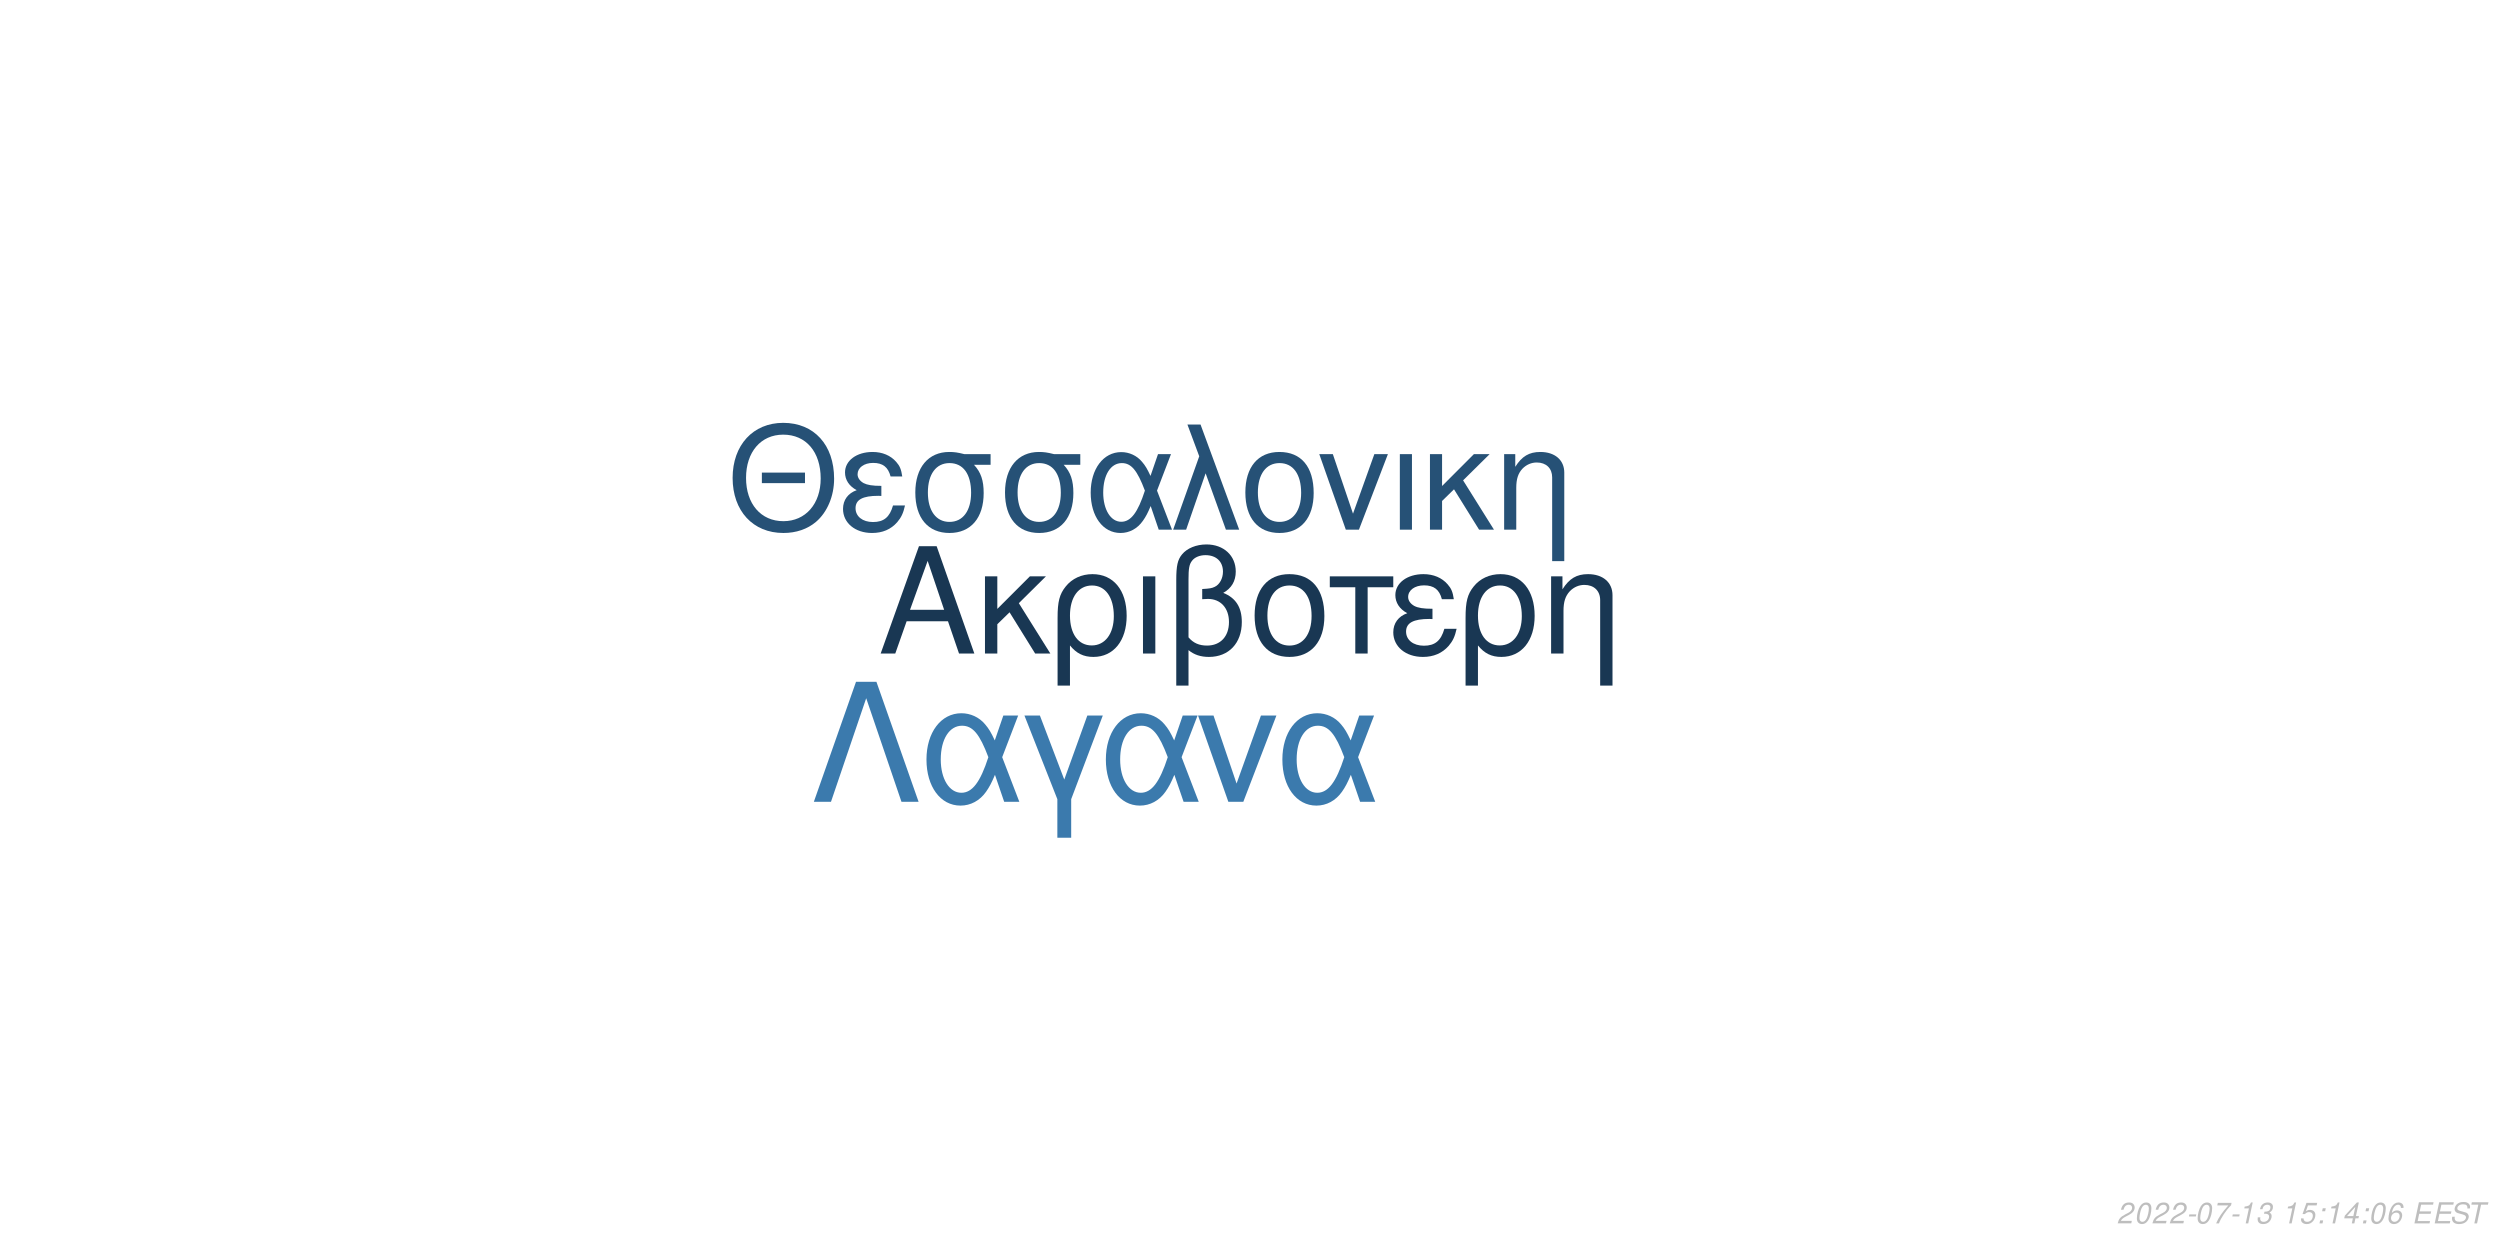
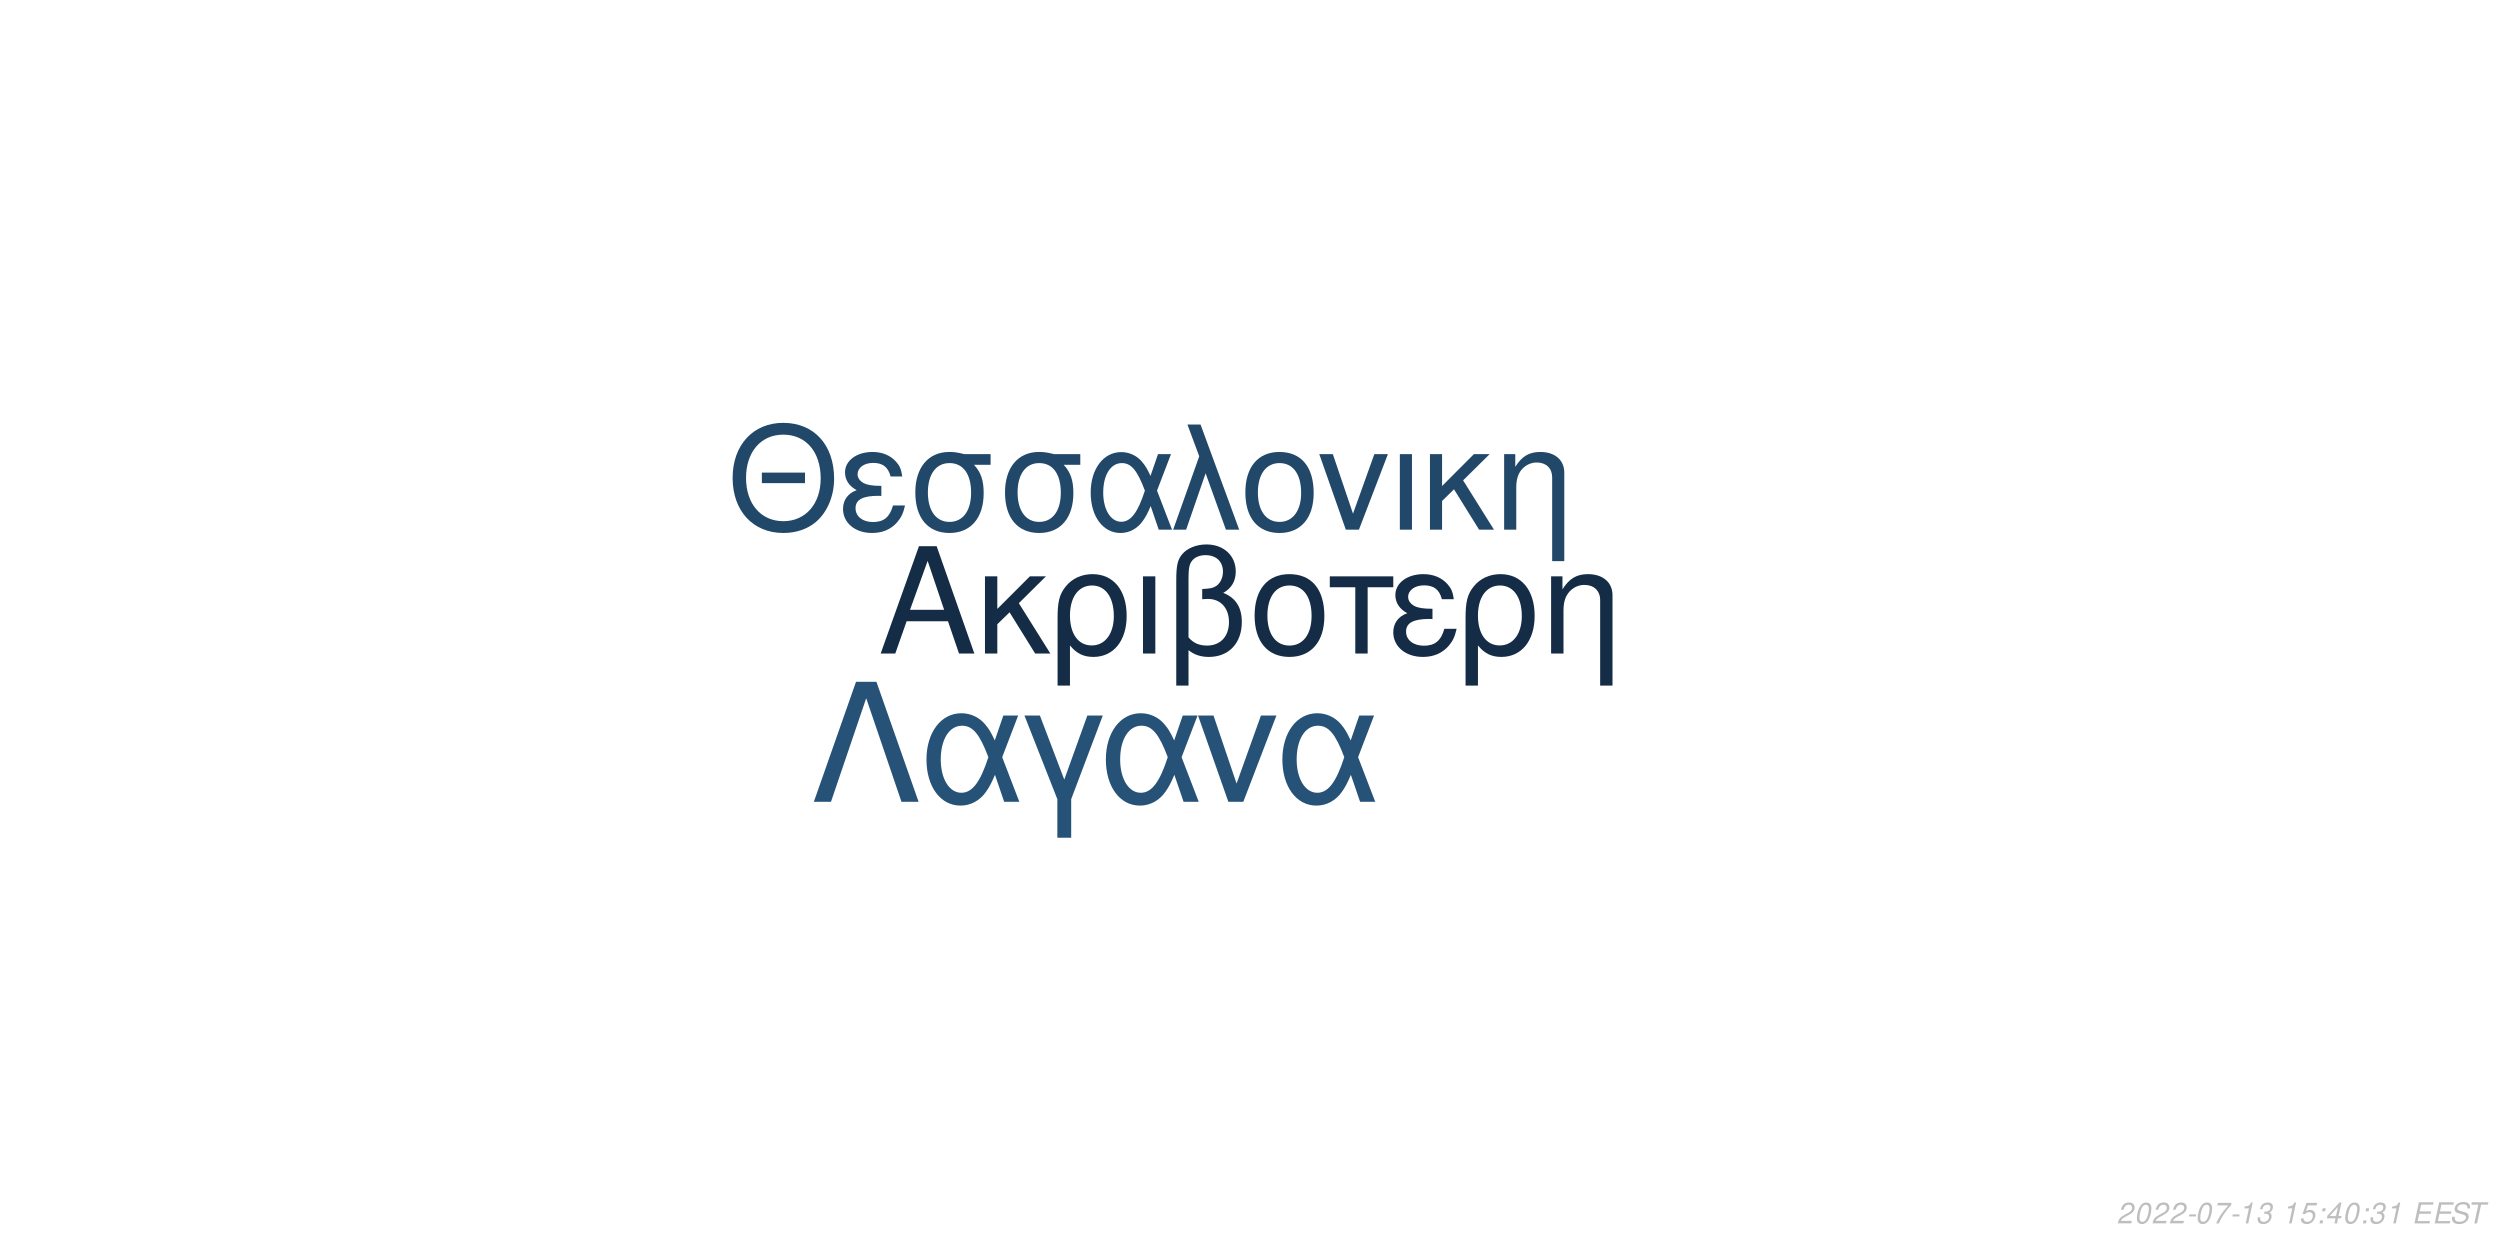
<svg xmlns="http://www.w3.org/2000/svg" xmlns:xlink="http://www.w3.org/1999/xlink" width="864pt" height="432pt" viewBox="0 0 864 432" version="1.1">
  <defs>
    <g>
      <symbol overflow="visible" id="glyph0-0">
        <path style="stroke:none;" d="" />
      </symbol>
      <symbol overflow="visible" id="glyph0-1">
        <path style="stroke:none;" d="M 24.125 -11.141 L 27.938 0 L 33.234 0 L 20.203 -37.094 L 14.094 -37.094 L 0.859 0 L 5.906 0 L 9.828 -11.141 Z M 22.797 -15.109 L 11 -15.109 L 17.094 -32.016 Z M 22.797 -15.109 " />
      </symbol>
      <symbol overflow="visible" id="glyph0-2">
        <path style="stroke:none;" d="M 7.172 -15.422 L 7.172 -26.672 L 2.906 -26.672 L 2.906 0 L 7.172 0 L 7.172 -10.125 L 11.406 -14.25 L 20.25 0 L 25.5 0 L 14.609 -17.406 L 23.969 -26.672 L 18.422 -26.672 Z M 7.172 -15.422 " />
      </symbol>
      <symbol overflow="visible" id="glyph0-3">
        <path style="stroke:none;" d="M 3 11.094 L 7.281 11.094 L 7.281 -2.797 C 9.516 -0.047 11.953 1.172 15.375 1.172 C 22.344 1.172 26.875 -4.422 26.875 -13.031 C 26.875 -21.891 22.297 -27.438 15.062 -27.438 C 11.297 -27.438 7.984 -25.906 5.797 -23.156 C 3.672 -20.516 3 -17.969 3 -12.359 Z M 14.906 -23.516 C 19.547 -23.516 22.438 -19.438 22.438 -12.922 C 22.438 -6.812 19.391 -2.797 14.812 -2.797 C 10.172 -2.797 7.281 -6.766 7.281 -13.125 C 7.281 -19.484 10.234 -23.516 14.906 -23.516 Z M 14.906 -23.516 " />
      </symbol>
      <symbol overflow="visible" id="glyph0-4">
        <path style="stroke:none;" d="M 3.516 0 L 7.781 0 L 7.781 -26.672 L 3.516 -26.672 Z M 3.516 0 " />
      </symbol>
      <symbol overflow="visible" id="glyph0-5">
        <path style="stroke:none;" d="M 4.016 11.094 L 8.25 11.094 L 8.25 -1.172 C 10.172 0.406 12.422 1.172 15.312 1.172 C 22.188 1.172 26.672 -3.609 26.672 -10.891 C 26.672 -15.984 24.578 -19.234 20.25 -20.969 C 23.109 -22.547 24.578 -25.031 24.578 -28.344 C 24.578 -33.844 20.406 -37.703 14.453 -37.703 C 10.938 -37.703 7.734 -36.391 6 -34.25 C 4.484 -32.422 4.016 -30.328 4.016 -25.391 Z M 8.25 -25.656 C 8.25 -29.359 8.5 -30.844 9.469 -32.062 C 10.375 -33.281 12.156 -34 14.094 -34 C 17.812 -34 20.156 -31.812 20.156 -28.297 C 20.156 -25.953 18.984 -23.812 17.297 -23.047 C 16.281 -22.547 15.469 -22.438 12.984 -22.297 L 12.984 -18.781 C 13.734 -18.828 14.344 -18.875 14.969 -18.875 C 19.344 -18.875 22.234 -15.719 22.234 -10.891 C 22.234 -5.906 19.281 -2.75 14.656 -2.75 C 11.953 -2.75 9.922 -3.609 8.25 -5.594 Z M 8.25 -25.656 " />
      </symbol>
      <symbol overflow="visible" id="glyph0-6">
        <path style="stroke:none;" d="M 14.094 -27.438 C 6.562 -27.438 2.094 -22.094 2.094 -13.125 C 2.094 -4.125 6.562 1.172 14.141 1.172 C 21.672 1.172 26.203 -4.172 26.203 -12.922 C 26.203 -22.188 21.828 -27.438 14.094 -27.438 Z M 14.141 -23.516 C 18.938 -23.516 21.781 -19.594 21.781 -12.984 C 21.781 -6.672 18.828 -2.75 14.141 -2.75 C 9.422 -2.75 6.516 -6.672 6.516 -13.125 C 6.516 -19.594 9.422 -23.516 14.141 -23.516 Z M 14.141 -23.516 " />
      </symbol>
      <symbol overflow="visible" id="glyph0-7">
        <path style="stroke:none;" d="M 7.891 0 L 12.156 0 L 12.156 -22.906 L 21.016 -22.906 L 21.016 -26.672 L -0.922 -26.672 L -0.922 -22.906 L 7.891 -22.906 Z M 7.891 0 " />
      </symbol>
      <symbol overflow="visible" id="glyph0-8">
        <path style="stroke:none;" d="M 14.562 -15.469 C 11.344 -15.469 9.562 -15.781 8.297 -16.438 C 6.922 -17.203 6.156 -18.328 6.156 -19.547 C 6.156 -21.891 8.453 -23.562 11.656 -23.562 C 15.062 -23.562 16.953 -22.094 17.812 -18.781 L 21.938 -18.781 C 21.578 -21.266 21.062 -22.5 19.797 -23.922 C 17.812 -26.203 14.906 -27.438 11.453 -27.438 C 5.797 -27.438 1.734 -24.375 1.734 -20.203 C 1.734 -17.609 3.156 -15.375 5.859 -13.938 C 2.797 -12.875 1.016 -10.484 1.016 -7.328 C 1.016 -2.391 5.297 1.172 11.25 1.172 C 14.969 1.172 17.906 -0.109 20.156 -2.641 C 21.578 -4.328 22.297 -5.797 22.906 -8.547 L 18.672 -8.547 C 17.5 -4.422 15.422 -2.703 11.609 -2.703 C 7.938 -2.703 5.438 -4.688 5.438 -7.578 C 5.438 -10.578 7.938 -11.953 13.484 -11.953 C 13.641 -11.953 14.094 -11.953 14.562 -11.906 Z M 14.562 -15.469 " />
      </symbol>
      <symbol overflow="visible" id="glyph0-9">
        <path style="stroke:none;" d="M 3.562 -26.672 L 3.562 0 L 7.844 0 L 7.844 -14.703 C 7.844 -17.906 8.5 -19.891 10.031 -21.531 C 11.406 -22.953 13.188 -23.719 15.062 -23.719 C 18.375 -23.719 20.516 -21.672 20.516 -18.469 L 20.516 11.094 L 24.781 11.094 L 24.781 -20.156 C 24.781 -24.578 21.469 -27.438 16.328 -27.438 C 12.359 -27.438 9.828 -25.906 7.484 -22.188 L 7.484 -26.672 Z M 3.562 -26.672 " />
      </symbol>
      <symbol overflow="visible" id="glyph1-0">
        <path style="stroke:none;" d="" />
      </symbol>
      <symbol overflow="visible" id="glyph1-1">
        <path style="stroke:none;" d="M 26.859 -19.734 L 11.953 -19.734 L 11.953 -16.094 L 26.859 -16.094 Z M 19.328 -36.922 C 8.922 -36.922 1.844 -29.25 1.844 -17.891 C 1.844 -6.484 8.875 1.141 19.391 1.141 C 23.812 1.141 27.703 -0.203 30.641 -2.688 C 34.578 -6.031 36.922 -11.656 36.922 -17.594 C 36.922 -29.297 30 -36.922 19.328 -36.922 Z M 19.328 -32.844 C 27.203 -32.844 32.281 -26.906 32.281 -17.688 C 32.281 -8.922 27.062 -2.938 19.391 -2.938 C 11.609 -2.938 6.484 -8.922 6.484 -17.891 C 6.484 -26.859 11.609 -32.844 19.328 -32.844 Z M 19.328 -32.844 " />
      </symbol>
      <symbol overflow="visible" id="glyph1-2">
        <path style="stroke:none;" d="M 14.25 -15.141 C 11.109 -15.141 9.375 -15.453 8.125 -16.094 C 6.781 -16.844 6.031 -17.938 6.031 -19.141 C 6.031 -21.422 8.266 -23.078 11.406 -23.078 C 14.75 -23.078 16.594 -21.625 17.438 -18.391 L 21.469 -18.391 C 21.125 -20.828 20.625 -22.031 19.391 -23.422 C 17.438 -25.656 14.594 -26.859 11.219 -26.859 C 5.688 -26.859 1.688 -23.875 1.688 -19.781 C 1.688 -17.234 3.094 -15.047 5.734 -13.656 C 2.734 -12.609 1 -10.266 1 -7.172 C 1 -2.344 5.188 1.141 11.016 1.141 C 14.656 1.141 17.547 -0.094 19.734 -2.594 C 21.125 -4.234 21.828 -5.688 22.422 -8.375 L 18.281 -8.375 C 17.141 -4.328 15.094 -2.641 11.359 -2.641 C 7.766 -2.641 5.328 -4.578 5.328 -7.422 C 5.328 -10.359 7.766 -11.703 13.203 -11.703 C 13.359 -11.703 13.797 -11.703 14.25 -11.656 Z M 14.25 -15.141 " />
      </symbol>
      <symbol overflow="visible" id="glyph1-3">
        <path style="stroke:none;" d="M 29 -26.109 L 19.938 -26.109 C 17.594 -26.703 16.438 -26.859 14.703 -26.859 C 7.469 -26.859 2.984 -21.469 2.984 -12.859 C 2.984 -4.031 7.375 1.141 14.797 1.141 C 22.172 1.141 26.609 -4.078 26.609 -12.656 C 26.609 -17.047 25.656 -19.828 23.266 -22.422 L 29 -22.422 Z M 14.797 -23.016 C 19.531 -23.016 22.266 -19.234 22.266 -12.75 C 22.266 -6.531 19.438 -2.688 14.797 -2.688 C 10.172 -2.688 7.328 -6.531 7.328 -12.859 C 7.328 -19.188 10.172 -23.016 14.797 -23.016 Z M 14.797 -23.016 " />
      </symbol>
      <symbol overflow="visible" id="glyph1-4">
        <path style="stroke:none;" d="M 29.344 -26.109 L 24.859 -26.109 L 22.266 -18.578 C 21.125 -21.031 20.484 -22.125 19.328 -23.469 C 17.547 -25.609 14.906 -26.812 12.156 -26.812 C 5.984 -26.812 1.594 -20.984 1.594 -12.812 C 1.594 -4.578 5.828 1.141 11.906 1.141 C 14.953 1.141 17.734 -0.344 19.625 -3.047 C 20.672 -4.531 21.281 -5.688 22.328 -8.172 L 25.109 0 L 29.703 0 L 24.516 -13.5 Z M 20.328 -13.5 C 17.891 -5.922 15.453 -2.734 12.156 -2.734 C 8.516 -2.734 5.922 -6.922 5.922 -12.812 C 5.922 -18.938 8.516 -23.016 12.359 -23.016 C 15.594 -23.016 17.688 -20.531 20.328 -13.5 Z M 20.328 -13.5 " />
      </symbol>
      <symbol overflow="visible" id="glyph1-5">
        <path style="stroke:none;" d="M 1.094 0 L 5.578 0 L 12.312 -19.484 L 19.328 0 L 23.922 0 L 10.562 -36.328 L 6.031 -36.328 L 10.109 -25.359 Z M 1.094 0 " />
      </symbol>
      <symbol overflow="visible" id="glyph1-6">
        <path style="stroke:none;" d="M 13.797 -26.859 C 6.422 -26.859 2.047 -21.625 2.047 -12.859 C 2.047 -4.031 6.422 1.141 13.859 1.141 C 21.234 1.141 25.656 -4.078 25.656 -12.656 C 25.656 -21.719 21.375 -26.859 13.797 -26.859 Z M 13.859 -23.016 C 18.531 -23.016 21.328 -19.188 21.328 -12.703 C 21.328 -6.531 18.438 -2.688 13.859 -2.688 C 9.219 -2.688 6.375 -6.531 6.375 -12.859 C 6.375 -19.188 9.219 -23.016 13.859 -23.016 Z M 13.859 -23.016 " />
      </symbol>
      <symbol overflow="visible" id="glyph1-7">
        <path style="stroke:none;" d="M 14.297 0 L 24.312 -26.109 L 19.625 -26.109 L 12.25 -5.531 L 5.281 -26.109 L 0.594 -26.109 L 9.766 0 Z M 14.297 0 " />
      </symbol>
      <symbol overflow="visible" id="glyph1-8">
        <path style="stroke:none;" d="M 3.438 0 L 7.625 0 L 7.625 -26.109 L 3.438 -26.109 Z M 3.438 0 " />
      </symbol>
      <symbol overflow="visible" id="glyph1-9">
        <path style="stroke:none;" d="M 7.031 -15.094 L 7.031 -26.109 L 2.844 -26.109 L 2.844 0 L 7.031 0 L 7.031 -9.922 L 11.156 -13.953 L 19.828 0 L 24.969 0 L 14.297 -17.047 L 23.469 -26.109 L 18.031 -26.109 Z M 7.031 -15.094 " />
      </symbol>
      <symbol overflow="visible" id="glyph1-10">
        <path style="stroke:none;" d="M 3.484 -26.109 L 3.484 0 L 7.672 0 L 7.672 -14.406 C 7.672 -17.547 8.328 -19.484 9.812 -21.078 C 11.156 -22.469 12.906 -23.219 14.75 -23.219 C 17.984 -23.219 20.078 -21.234 20.078 -18.094 L 20.078 10.859 L 24.266 10.859 L 24.266 -19.734 C 24.266 -24.062 21.031 -26.859 16 -26.859 C 12.109 -26.859 9.609 -25.359 7.328 -21.719 L 7.328 -26.109 Z M 3.484 -26.109 " />
      </symbol>
      <symbol overflow="visible" id="glyph2-0">
        <path style="stroke:none;" d="" />
      </symbol>
      <symbol overflow="visible" id="glyph2-1">
        <path style="stroke:none;" d="M 22.531 -41.484 L 15.484 -41.484 L 0.906 0 L 6.828 0 L 19 -35.797 L 31.188 0 L 37.109 0 Z M 22.531 -41.484 " />
      </symbol>
      <symbol overflow="visible" id="glyph2-2">
        <path style="stroke:none;" d="M 33.516 -29.812 L 28.391 -29.812 L 25.438 -21.219 C 24.125 -24.016 23.391 -25.266 22.078 -26.797 C 20.031 -29.25 17.016 -30.609 13.891 -30.609 C 6.828 -30.609 1.828 -23.953 1.828 -14.625 C 1.828 -5.234 6.656 1.312 13.594 1.312 C 17.078 1.312 20.266 -0.391 22.422 -3.469 C 23.609 -5.172 24.297 -6.484 25.5 -9.328 L 28.688 0 L 33.922 0 L 28 -15.422 Z M 23.219 -15.422 C 20.422 -6.766 17.641 -3.125 13.891 -3.125 C 9.734 -3.125 6.766 -7.906 6.766 -14.625 C 6.766 -21.625 9.734 -26.297 14.109 -26.297 C 17.812 -26.297 20.203 -23.453 23.219 -15.422 Z M 23.219 -15.422 " />
      </symbol>
      <symbol overflow="visible" id="glyph2-3">
        <path style="stroke:none;" d="M 12.062 12.406 L 16.844 12.406 L 16.844 -0.906 L 27.766 -29.812 L 22.422 -29.812 L 14.453 -7.688 L 6.031 -29.812 L 0.688 -29.812 L 12.062 -0.906 Z M 12.062 12.406 " />
      </symbol>
      <symbol overflow="visible" id="glyph2-4">
        <path style="stroke:none;" d="M 16.328 0 L 27.766 -29.812 L 22.422 -29.812 L 14 -6.312 L 6.031 -29.812 L 0.688 -29.812 L 11.156 0 Z M 16.328 0 " />
      </symbol>
      <symbol overflow="visible" id="glyph3-0">
        <path style="stroke:none;" d="" />
      </symbol>
      <symbol overflow="visible" id="glyph3-1">
        <path style="stroke:none;" d="M 5.234 -0.875 L 1.469 -0.875 C 1.641 -1.375 2.203 -1.891 3.109 -2.344 L 4.234 -2.938 C 5.562 -3.625 6.219 -4.469 6.219 -5.484 C 6.219 -5.938 6.062 -6.359 5.797 -6.656 C 5.469 -7.047 4.984 -7.234 4.312 -7.234 C 2.766 -7.234 1.891 -6.453 1.484 -4.734 L 2.375 -4.734 C 2.484 -5.188 2.609 -5.484 2.797 -5.75 C 3.094 -6.203 3.609 -6.453 4.188 -6.453 C 4.891 -6.453 5.344 -6.031 5.344 -5.375 C 5.344 -4.703 4.859 -4.094 4.016 -3.656 L 2.984 -3.125 C 1.234 -2.188 0.797 -1.656 0.344 -0.016 L 5.047 -0.016 Z M 5.234 -0.875 " />
      </symbol>
      <symbol overflow="visible" id="glyph3-2">
        <path style="stroke:none;" d="M 4.203 -7.234 C 3.375 -7.234 2.688 -6.812 2.125 -5.984 C 1.484 -5.047 0.984 -3.188 0.984 -1.734 C 0.984 -1.109 1.172 -0.562 1.484 -0.266 C 1.797 0.047 2.281 0.234 2.766 0.234 C 3.625 0.234 4.281 -0.156 4.859 -1.016 C 5.516 -1.953 6 -3.797 6 -5.266 C 6 -6.5 5.328 -7.234 4.203 -7.234 Z M 4.094 -6.453 C 4.734 -6.453 5.125 -5.984 5.125 -5.156 C 5.125 -4.203 4.781 -2.625 4.406 -1.812 C 3.984 -0.938 3.516 -0.547 2.875 -0.547 C 2.25 -0.547 1.875 -1.031 1.875 -1.828 C 1.875 -2.797 2.203 -4.344 2.594 -5.203 C 2.984 -6.047 3.453 -6.453 4.094 -6.453 Z M 4.094 -6.453 " />
      </symbol>
      <symbol overflow="visible" id="glyph3-3">
        <path style="stroke:none;" d="M 3.516 -3.125 L 1.125 -3.125 L 0.969 -2.406 L 3.359 -2.406 Z M 3.516 -3.125 " />
      </symbol>
      <symbol overflow="visible" id="glyph3-4">
        <path style="stroke:none;" d="M 6.703 -7.094 L 1.953 -7.094 L 1.766 -6.219 L 5.594 -6.219 C 3.344 -3.688 2.266 -2.109 1.375 0 L 2.344 0 C 3.031 -1.906 4.828 -4.594 6.547 -6.281 Z M 6.703 -7.094 " />
      </symbol>
      <symbol overflow="visible" id="glyph3-5">
        <path style="stroke:none;" d="M 3.703 -5.188 L 2.594 0 L 3.469 0 L 5.016 -7.234 L 4.438 -7.234 C 3.906 -6.156 3.688 -6.016 2.234 -5.812 L 2.109 -5.188 Z M 3.703 -5.188 " />
      </symbol>
      <symbol overflow="visible" id="glyph3-6">
        <path style="stroke:none;" d="M 2.922 -3.312 C 3.125 -3.344 3.234 -3.344 3.375 -3.344 C 4.203 -3.344 4.688 -3 4.688 -2.406 C 4.688 -1.312 3.906 -0.547 2.781 -0.547 C 2.047 -0.547 1.594 -0.938 1.594 -1.562 C 1.594 -1.719 1.609 -1.844 1.656 -2.094 L 0.766 -2.094 C 0.734 -1.797 0.719 -1.641 0.719 -1.469 C 0.719 -0.375 1.406 0.234 2.641 0.234 C 3.547 0.234 4.297 -0.078 4.812 -0.656 C 5.266 -1.156 5.562 -1.875 5.562 -2.547 C 5.562 -3.125 5.344 -3.453 4.797 -3.734 C 5.641 -4.234 6.016 -4.844 6.016 -5.734 C 6.016 -6.656 5.312 -7.234 4.203 -7.234 C 3.375 -7.234 2.672 -6.938 2.188 -6.375 C 1.891 -6.031 1.703 -5.641 1.516 -4.906 L 2.391 -4.906 C 2.5 -5.359 2.594 -5.594 2.734 -5.812 C 3.047 -6.234 3.516 -6.453 4.078 -6.453 C 4.734 -6.453 5.141 -6.125 5.141 -5.578 C 5.141 -5.188 5.016 -4.797 4.797 -4.547 C 4.516 -4.234 4 -4.062 3.266 -4.062 L 3.078 -4.062 Z M 2.922 -3.312 " />
      </symbol>
      <symbol overflow="visible" id="glyph3-7">
        <path style="stroke:none;" d="" />
      </symbol>
      <symbol overflow="visible" id="glyph3-8">
        <path style="stroke:none;" d="M 6.297 -7.094 L 2.594 -7.094 L 1.234 -3.234 L 2.047 -3.234 C 2.656 -3.766 2.938 -3.906 3.531 -3.906 C 4.328 -3.906 4.797 -3.453 4.797 -2.688 C 4.797 -1.438 3.969 -0.547 2.828 -0.547 C 2.031 -0.547 1.609 -0.938 1.578 -1.734 L 0.703 -1.734 L 0.703 -1.516 C 0.703 -0.938 0.844 -0.547 1.188 -0.266 C 1.562 0.062 2.078 0.234 2.703 0.234 C 3.656 0.234 4.391 -0.156 4.984 -0.922 C 5.422 -1.5 5.672 -2.234 5.672 -2.953 C 5.672 -4 4.938 -4.672 3.812 -4.672 C 3.328 -4.672 2.906 -4.547 2.406 -4.234 L 3.109 -6.219 L 6.109 -6.219 Z M 6.297 -7.094 " />
      </symbol>
      <symbol overflow="visible" id="glyph3-9">
        <path style="stroke:none;" d="M 2.359 -1.031 L 1.312 -1.031 L 1.094 0 L 2.141 0 Z M 3.266 -5.234 L 2.219 -5.234 L 2 -4.203 L 3.047 -4.203 Z M 3.266 -5.234 " />
      </symbol>
      <symbol overflow="visible" id="glyph3-10">
        <path style="stroke:none;" d="M 3.625 -1.75 L 3.266 0 L 4.141 0 L 4.516 -1.75 L 5.562 -1.75 L 5.734 -2.531 L 4.688 -2.531 L 5.688 -7.234 L 5.016 -7.234 L 0.844 -2.672 L 0.641 -1.75 Z M 3.797 -2.531 L 1.594 -2.531 L 4.469 -5.703 Z M 3.797 -2.531 " />
      </symbol>
      <symbol overflow="visible" id="glyph3-11">
-         <path style="stroke:none;" d="M 6.125 -5.344 L 6.141 -5.625 C 6.141 -6.609 5.453 -7.234 4.391 -7.234 C 3.438 -7.234 2.641 -6.719 2.016 -5.703 C 1.422 -4.781 0.938 -2.953 0.938 -1.688 C 0.938 -0.516 1.688 0.234 2.859 0.234 C 3.703 0.234 4.438 -0.156 5 -0.875 C 5.406 -1.422 5.672 -2.156 5.672 -2.766 C 5.672 -3.812 4.969 -4.5 3.906 -4.5 C 3.234 -4.5 2.672 -4.234 2.094 -3.625 C 2.406 -5.375 3.234 -6.453 4.25 -6.453 C 4.703 -6.453 5.062 -6.234 5.172 -5.844 C 5.203 -5.719 5.234 -5.578 5.25 -5.344 Z M 3.656 -3.734 C 4.344 -3.734 4.797 -3.281 4.797 -2.625 C 4.797 -1.469 3.984 -0.547 2.984 -0.547 C 2.297 -0.547 1.812 -1.047 1.812 -1.766 C 1.812 -2.859 2.625 -3.734 3.656 -3.734 Z M 3.656 -3.734 " />
+         <path style="stroke:none;" d="M 2.547 -3.312 L 6.5 -3.312 L 6.688 -4.141 L 2.719 -4.141 L 3.219 -6.469 L 7.344 -6.469 L 7.516 -7.297 L 2.453 -7.297 L 0.906 0 L 6.125 0 L 6.297 -0.812 L 2.016 -0.812 Z M 2.547 -3.312 " />
      </symbol>
      <symbol overflow="visible" id="glyph3-12">
-         <path style="stroke:none;" d="M 2.547 -3.312 L 6.5 -3.312 L 6.688 -4.141 L 2.719 -4.141 L 3.219 -6.469 L 7.344 -6.469 L 7.516 -7.297 L 2.453 -7.297 L 0.906 0 L 6.125 0 L 6.297 -0.812 L 2.016 -0.812 Z M 2.547 -3.312 " />
+         <path style="stroke:none;" d="M 7.062 -5.156 C 7.125 -5.438 7.141 -5.562 7.141 -5.703 C 7.141 -6.156 6.938 -6.594 6.594 -6.891 C 6.188 -7.25 5.656 -7.406 4.875 -7.406 C 3.844 -7.406 3.047 -7.125 2.5 -6.562 C 2.094 -6.141 1.781 -5.438 1.781 -4.922 C 1.781 -4.297 2.219 -3.766 2.891 -3.562 L 4.594 -3.094 C 5.406 -2.859 5.734 -2.578 5.734 -2.094 C 5.734 -1.781 5.547 -1.406 5.266 -1.141 C 4.844 -0.766 4.266 -0.578 3.453 -0.578 C 2.328 -0.578 1.812 -0.984 1.812 -1.906 C 1.812 -2.047 1.812 -2.125 1.844 -2.312 L 0.984 -2.312 C 0.906 -2.062 0.891 -1.906 0.891 -1.688 C 0.891 -0.484 1.797 0.234 3.297 0.234 C 4.359 0.234 5.234 -0.062 5.812 -0.609 C 6.344 -1.078 6.688 -1.797 6.688 -2.375 C 6.688 -2.641 6.609 -2.906 6.453 -3.156 C 6.234 -3.5 5.938 -3.703 5.469 -3.828 L 3.75 -4.312 C 2.984 -4.547 2.734 -4.734 2.734 -5.188 C 2.734 -5.547 2.875 -5.844 3.188 -6.109 C 3.547 -6.438 4.031 -6.594 4.703 -6.594 C 5.266 -6.594 5.688 -6.484 5.906 -6.297 C 6.094 -6.125 6.219 -5.797 6.219 -5.516 C 6.219 -5.422 6.203 -5.344 6.188 -5.156 Z M 7.062 -5.156 " />
      </symbol>
      <symbol overflow="visible" id="glyph3-13">
-         <path style="stroke:none;" d="M 7.062 -5.156 C 7.125 -5.438 7.141 -5.562 7.141 -5.703 C 7.141 -6.156 6.938 -6.594 6.594 -6.891 C 6.188 -7.25 5.656 -7.406 4.875 -7.406 C 3.844 -7.406 3.047 -7.125 2.5 -6.562 C 2.094 -6.141 1.781 -5.438 1.781 -4.922 C 1.781 -4.297 2.219 -3.766 2.891 -3.562 L 4.594 -3.094 C 5.406 -2.859 5.734 -2.578 5.734 -2.094 C 5.734 -1.781 5.547 -1.406 5.266 -1.141 C 4.844 -0.766 4.266 -0.578 3.453 -0.578 C 2.328 -0.578 1.812 -0.984 1.812 -1.906 C 1.812 -2.047 1.812 -2.125 1.844 -2.312 L 0.984 -2.312 C 0.906 -2.062 0.891 -1.906 0.891 -1.688 C 0.891 -0.484 1.797 0.234 3.297 0.234 C 4.359 0.234 5.234 -0.062 5.812 -0.609 C 6.344 -1.078 6.688 -1.797 6.688 -2.375 C 6.688 -2.641 6.609 -2.906 6.453 -3.156 C 6.234 -3.5 5.938 -3.703 5.469 -3.828 L 3.75 -4.312 C 2.984 -4.547 2.734 -4.734 2.734 -5.188 C 2.734 -5.547 2.875 -5.844 3.188 -6.109 C 3.547 -6.438 4.031 -6.594 4.703 -6.594 C 5.266 -6.594 5.688 -6.484 5.906 -6.297 C 6.094 -6.125 6.219 -5.797 6.219 -5.516 C 6.219 -5.422 6.203 -5.344 6.188 -5.156 Z M 7.062 -5.156 " />
-       </symbol>
-       <symbol overflow="visible" id="glyph3-14">
        <path style="stroke:none;" d="M 4.938 -6.469 L 7.312 -6.469 L 7.484 -7.297 L 1.75 -7.297 L 1.578 -6.469 L 3.984 -6.469 L 2.609 0 L 3.547 0 Z M 4.938 -6.469 " />
      </symbol>
    </g>
  </defs>
  <g id="surface1">
    <rect x="0" y="0" width="864" height="432" style="fill:rgb(100%,100%,100%);fill-opacity:1;stroke:none;" />
-     <g style="fill:rgb(9.804%,21.569%,32.549%);fill-opacity:1;">
+     <g style="fill:rgb(7.843%,17.255%,27.059%);fill-opacity:1;">
      <use xlink:href="#glyph0-1" x="303.5" y="225.861" />
      <use xlink:href="#glyph0-2" x="337.5" y="225.861" />
      <use xlink:href="#glyph0-3" x="362.5" y="225.861" />
      <use xlink:href="#glyph0-4" x="391.5" y="225.861" />
      <use xlink:href="#glyph0-5" x="402.5" y="225.861" />
      <use xlink:href="#glyph0-6" x="431.5" y="225.861" />
      <use xlink:href="#glyph0-7" x="460.5" y="225.861" />
      <use xlink:href="#glyph0-8" x="480.5" y="225.861" />
      <use xlink:href="#glyph0-3" x="503.5" y="225.861" />
      <use xlink:href="#glyph0-9" x="532.5" y="225.861" />
    </g>
-     <g style="fill:rgb(14.902%,31.765%,46.275%);fill-opacity:1;">
+     <g style="fill:rgb(12.941%,27.843%,41.176%);fill-opacity:1;">
      <use xlink:href="#glyph1-1" x="251.348" y="183.058" />
      <use xlink:href="#glyph1-2" x="290.348" y="183.058" />
      <use xlink:href="#glyph1-3" x="313.348" y="183.058" />
      <use xlink:href="#glyph1-3" x="344.348" y="183.058" />
      <use xlink:href="#glyph1-4" x="375.348" y="183.058" />
      <use xlink:href="#glyph1-5" x="404.348" y="183.058" />
      <use xlink:href="#glyph1-6" x="428.348" y="183.058" />
      <use xlink:href="#glyph1-7" x="455.348" y="183.058" />
      <use xlink:href="#glyph1-8" x="480.348" y="183.058" />
      <use xlink:href="#glyph1-9" x="491.348" y="183.058" />
      <use xlink:href="#glyph1-10" x="516.348" y="183.058" />
    </g>
-     <g style="fill:rgb(23.137%,47.843%,67.843%);fill-opacity:1;">
+     <g style="fill:rgb(15.294%,32.157%,47.059%);fill-opacity:1;">
      <use xlink:href="#glyph2-1" x="280.359" y="277.105" />
      <use xlink:href="#glyph2-2" x="318.359" y="277.105" />
      <use xlink:href="#glyph2-3" x="353.359" y="277.105" />
      <use xlink:href="#glyph2-2" x="380.359" y="277.105" />
      <use xlink:href="#glyph2-4" x="413.359" y="277.105" />
      <use xlink:href="#glyph2-2" x="441.359" y="277.105" />
    </g>
    <g style="fill:rgb(74.51%,74.51%,74.51%);fill-opacity:1;">
      <use xlink:href="#glyph3-1" x="731.52" y="422.81" />
      <use xlink:href="#glyph3-2" x="737.52" y="422.81" />
      <use xlink:href="#glyph3-1" x="743.52" y="422.81" />
      <use xlink:href="#glyph3-1" x="749.52" y="422.81" />
      <use xlink:href="#glyph3-3" x="755.52" y="422.81" />
      <use xlink:href="#glyph3-2" x="758.52" y="422.81" />
      <use xlink:href="#glyph3-4" x="764.52" y="422.81" />
      <use xlink:href="#glyph3-3" x="770.52" y="422.81" />
      <use xlink:href="#glyph3-5" x="773.52" y="422.81" />
      <use xlink:href="#glyph3-6" x="779.52" y="422.81" />
      <use xlink:href="#glyph3-7" x="785.52" y="422.81" />
      <use xlink:href="#glyph3-5" x="788.52" y="422.81" />
      <use xlink:href="#glyph3-8" x="794.52" y="422.81" />
      <use xlink:href="#glyph3-9" x="800.52" y="422.81" />
-       <use xlink:href="#glyph3-5" x="803.52" y="422.81" />
-       <use xlink:href="#glyph3-10" x="809.52" y="422.81" />
+       <use xlink:href="#glyph3-10" x="803.52" y="422.81" />
+       <use xlink:href="#glyph3-2" x="809.52" y="422.81" />
      <use xlink:href="#glyph3-9" x="815.52" y="422.81" />
-       <use xlink:href="#glyph3-2" x="818.52" y="422.81" />
-       <use xlink:href="#glyph3-11" x="824.52" y="422.81" />
+       <use xlink:href="#glyph3-6" x="818.52" y="422.81" />
+       <use xlink:href="#glyph3-5" x="824.52" y="422.81" />
      <use xlink:href="#glyph3-7" x="830.52" y="422.81" />
-       <use xlink:href="#glyph3-12" x="833.52" y="422.81" />
-       <use xlink:href="#glyph3-12" x="840.52" y="422.81" />
-       <use xlink:href="#glyph3-13" x="846.52" y="422.81" />
-       <use xlink:href="#glyph3-14" x="852.52" y="422.81" />
+       <use xlink:href="#glyph3-11" x="833.52" y="422.81" />
+       <use xlink:href="#glyph3-11" x="840.52" y="422.81" />
+       <use xlink:href="#glyph3-12" x="846.52" y="422.81" />
+       <use xlink:href="#glyph3-13" x="852.52" y="422.81" />
    </g>
  </g>
</svg>
